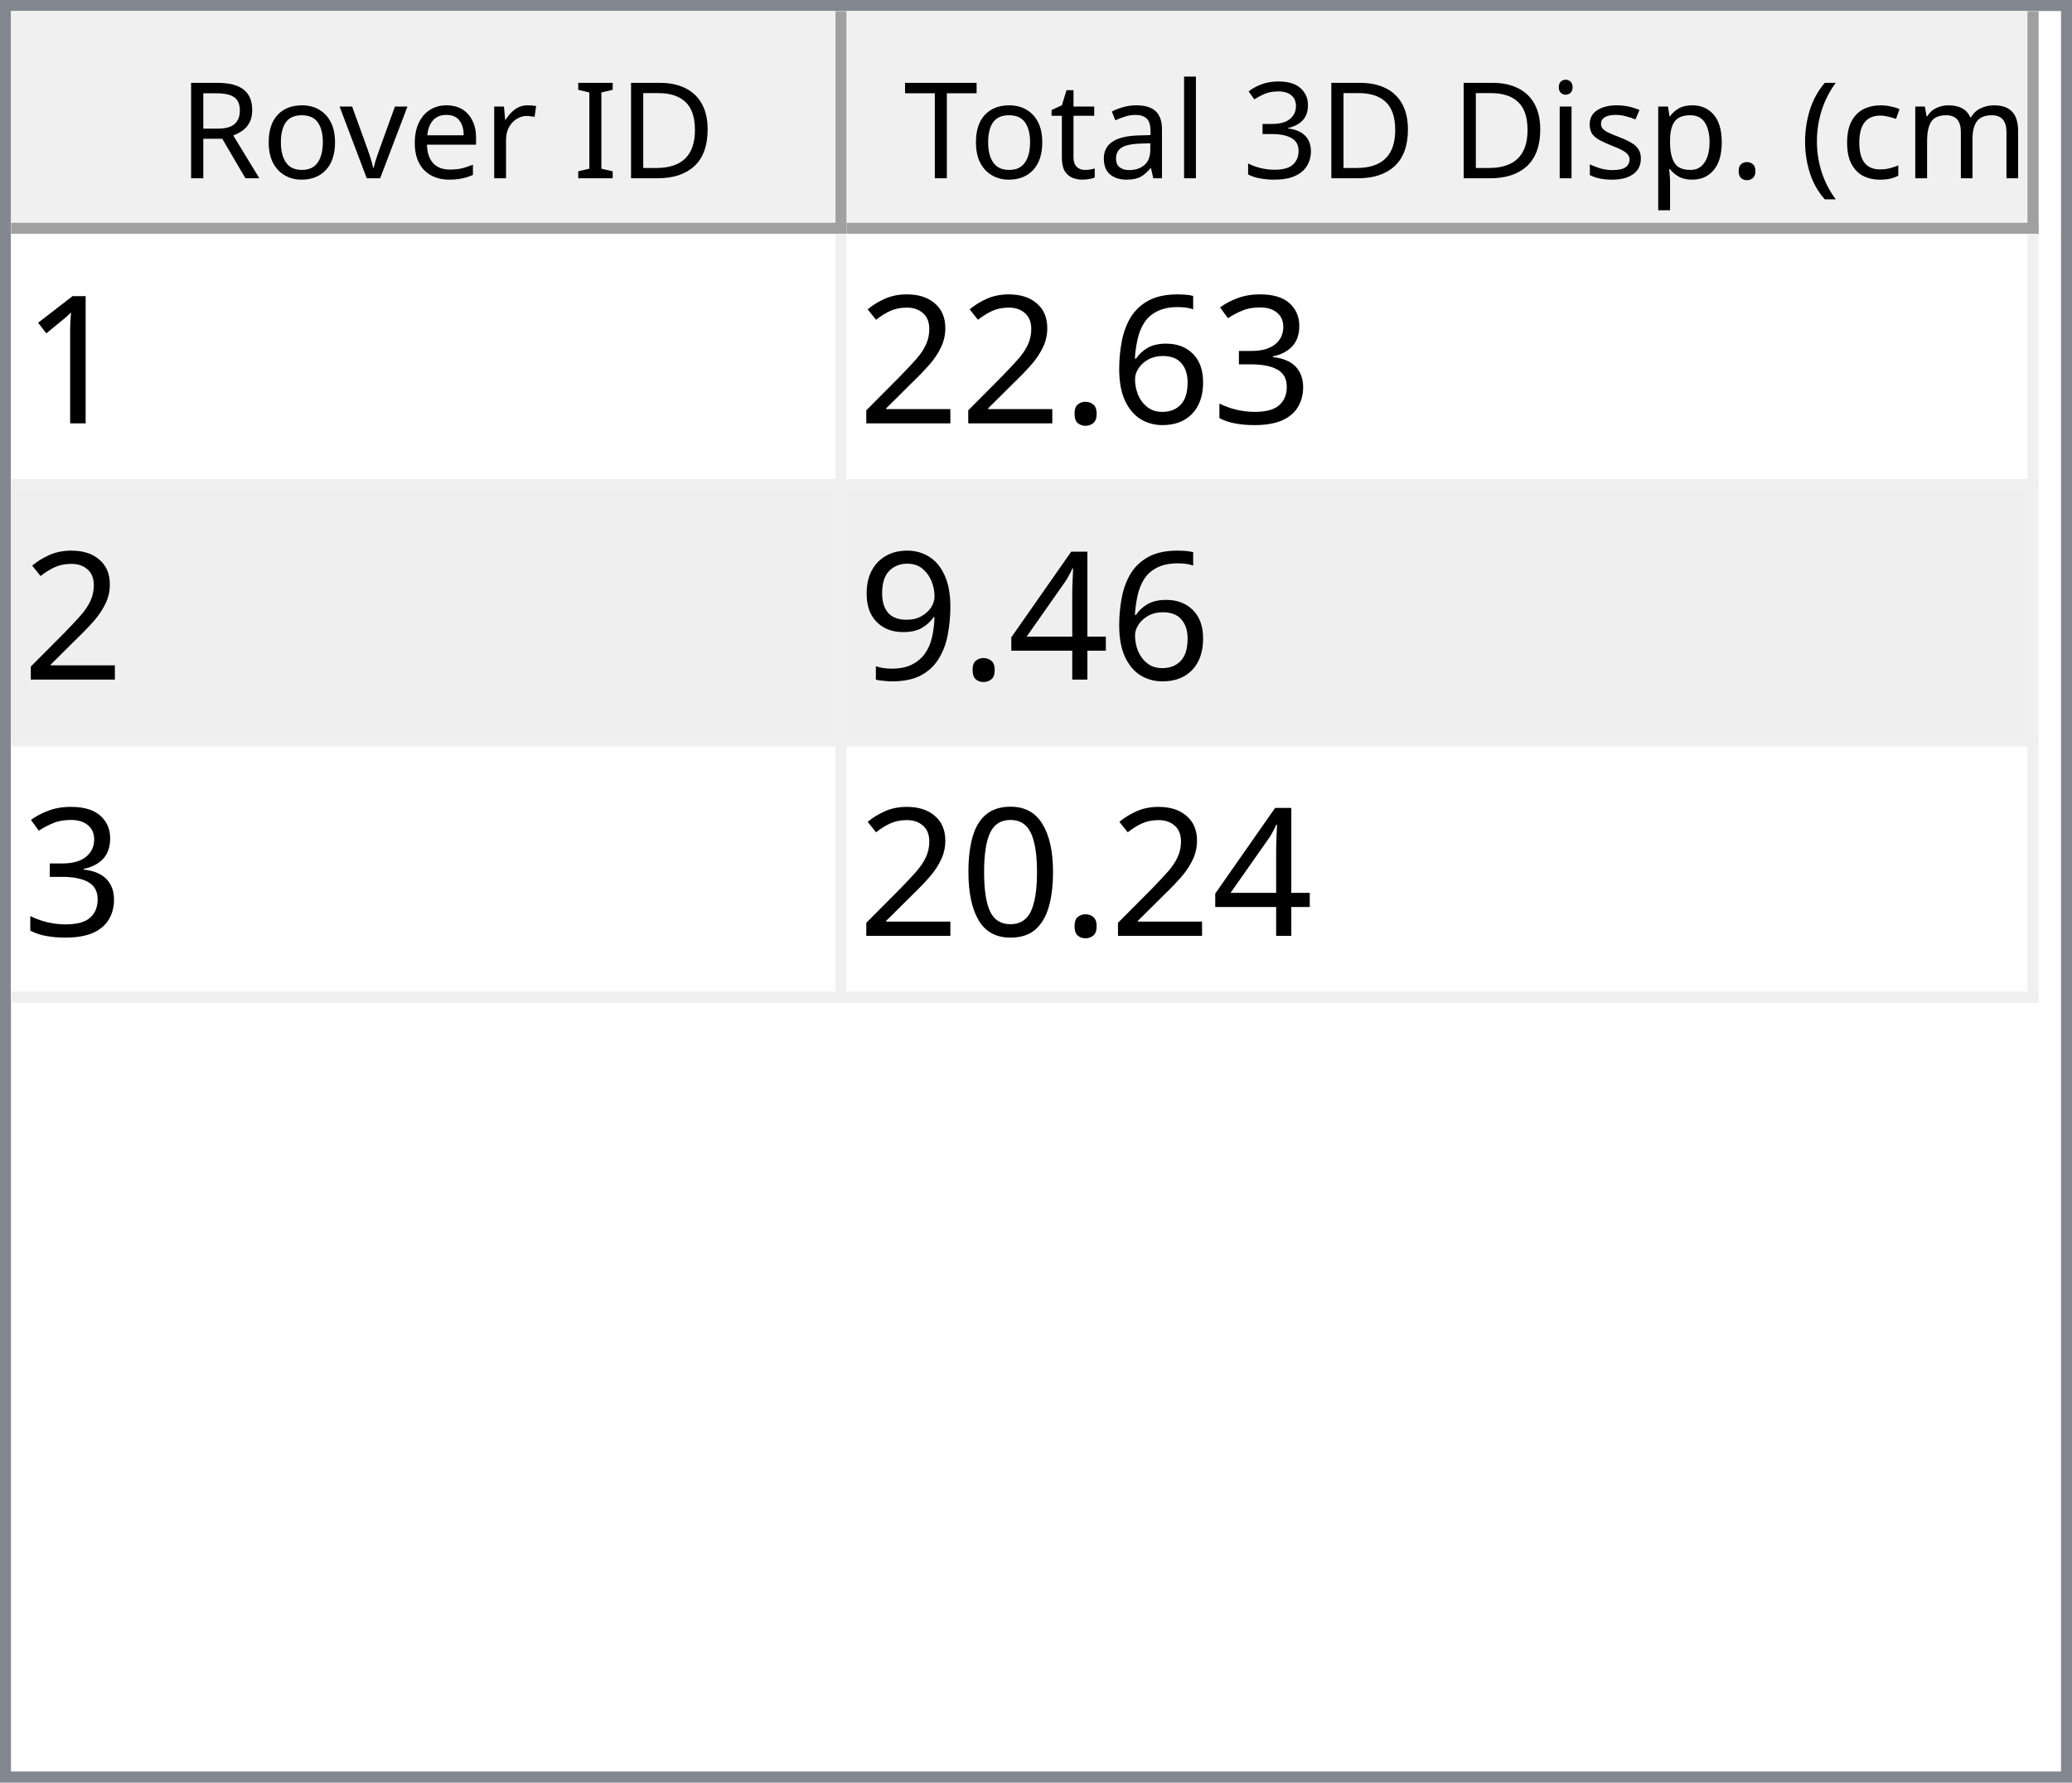
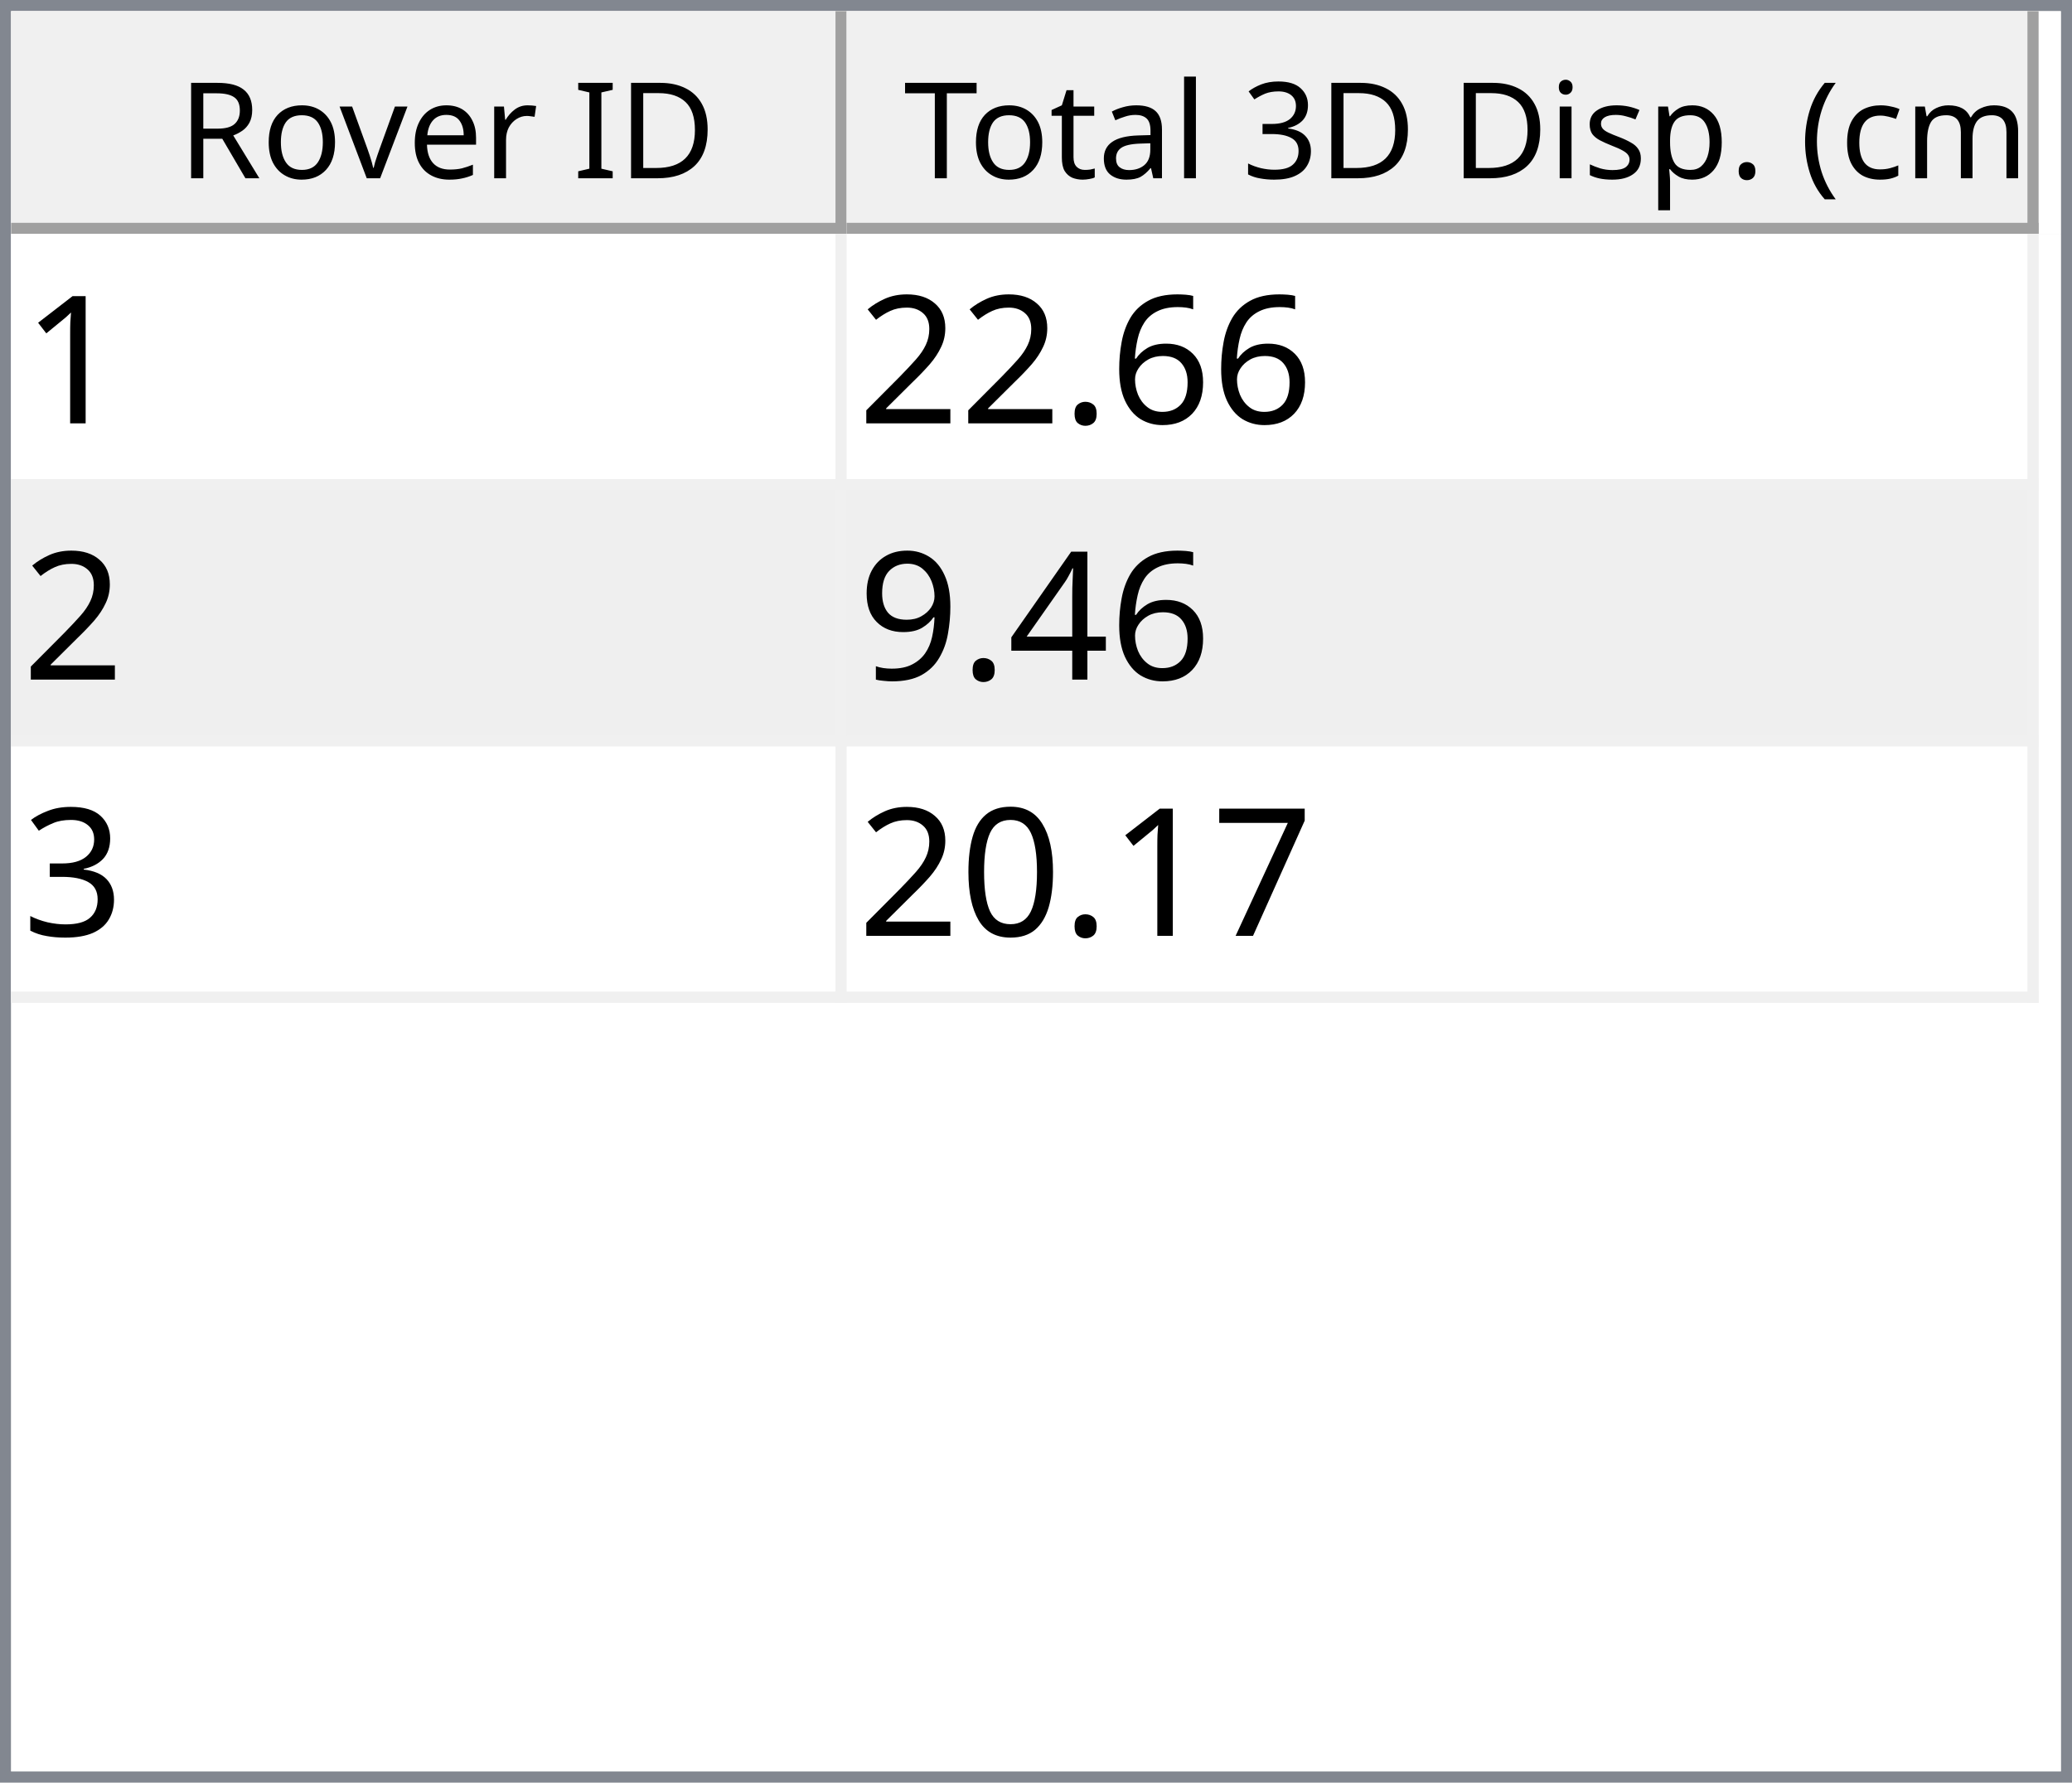
<svg xmlns="http://www.w3.org/2000/svg" style="fill-opacity:1; color-rendering:auto; color-interpolation:auto; text-rendering:auto; stroke:black; stroke-linecap:square; stroke-miterlimit:10; shape-rendering:auto; stroke-opacity:1; fill:black; stroke-dasharray:none; font-weight:normal; stroke-width:1; font-family:'Dialog'; font-style:normal; stroke-linejoin:miter; font-size:12px; stroke-dashoffset:0; image-rendering:auto;" width="186" height="160">
  <defs id="genericDefs" />
  <g>
    <defs id="defs1">
      <clipPath clipPathUnits="userSpaceOnUse" id="clipPath1">
        <path d="M0 0 L186 0 L186 160 L0 160 L0 0 Z" />
      </clipPath>
      <clipPath clipPathUnits="userSpaceOnUse" id="clipPath2">
        <path d="M0 0 L0 160 L186 160 L186 0 Z" />
      </clipPath>
      <clipPath clipPathUnits="userSpaceOnUse" id="clipPath3">
        <path d="M0 0 L0 20 L184 20 L184 0 Z" />
      </clipPath>
      <clipPath clipPathUnits="userSpaceOnUse" id="clipPath4">
        <path d="M0 0 L0 20 L75 20 L75 0 Z" />
      </clipPath>
      <clipPath clipPathUnits="userSpaceOnUse" id="clipPath5">
        <path d="M1 1 L1 19 L74 19 L74 1 Z" />
      </clipPath>
      <clipPath clipPathUnits="userSpaceOnUse" id="clipPath6">
        <path d="M0 0 L0 18 L73 18 L73 0 Z" />
      </clipPath>
      <clipPath clipPathUnits="userSpaceOnUse" id="clipPath7">
        <path d="M-0.5 -0.5 L-0.5 19.5 L74.5 19.5 L74.5 -0.5 Z" />
      </clipPath>
      <clipPath clipPathUnits="userSpaceOnUse" id="clipPath8">
        <path d="M0 0 L0 20 L107 20 L107 0 Z" />
      </clipPath>
      <clipPath clipPathUnits="userSpaceOnUse" id="clipPath9">
        <path d="M1 1 L1 19 L106 19 L106 1 Z" />
      </clipPath>
      <clipPath clipPathUnits="userSpaceOnUse" id="clipPath10">
        <path d="M0 0 L0 18 L105 18 L105 0 Z" />
      </clipPath>
      <clipPath clipPathUnits="userSpaceOnUse" id="clipPath11">
        <path d="M-0.5 -0.5 L-0.5 19.5 L106.5 19.5 L106.5 -0.5 Z" />
      </clipPath>
      <clipPath clipPathUnits="userSpaceOnUse" id="clipPath12">
        <path d="M0 0 L0 138 L184 138 L184 0 Z" />
      </clipPath>
      <clipPath clipPathUnits="userSpaceOnUse" id="clipPath13">
        <path d="M0 0 L0 69 L182 69 L182 0 Z" />
      </clipPath>
      <clipPath clipPathUnits="userSpaceOnUse" id="clipPath14">
        <path d="M-0.5 -0.5 L-0.5 68.5 L181.5 68.5 L181.5 -0.5 Z" />
      </clipPath>
      <clipPath clipPathUnits="userSpaceOnUse" id="clipPath15">
        <path d="M0 0 L0 22 L74 22 L74 0 Z" />
      </clipPath>
      <clipPath clipPathUnits="userSpaceOnUse" id="clipPath16">
        <path d="M0 0 L0 22 L106 22 L106 0 Z" />
      </clipPath>
      <font horiz-adv-x="64.551" id="font1">
        <font-face ascent="107.91" descent="25.098" units-per-em="100" style="font-style:normal; font-family:Segoe UI; font-weight:normal;" />
        <missing-glyph horiz-adv-x="64.551" d="M8.109 0 L8.109 68.266 L56.453 68.266 L56.453 0 L8.109 0 ZM15.328 7.234 L49.219 7.234 L49.219 61.031 L15.328 61.031 L15.328 7.234 Z" />
        <glyph unicode="D" horiz-adv-x="70.117" d="M9.188 0 L9.188 70.016 L28.516 70.016 Q65.531 70.016 65.531 35.891 Q65.531 19.672 55.25 9.836 Q44.969 0 27.734 0 L9.188 0 ZM17.391 62.594 L17.391 7.422 L27.828 7.422 Q41.609 7.422 49.273 14.797 Q56.938 22.172 56.938 35.688 Q56.938 62.594 28.328 62.594 L17.391 62.594 Z" />
        <glyph unicode="I" horiz-adv-x="26.611" d="M17.391 0 L9.188 0 L9.188 70.016 L17.391 70.016 L17.391 0 Z" />
        <glyph unicode=" " horiz-adv-x="27.393" d="" />
        <glyph unicode="r" horiz-adv-x="34.766" d="M34.188 41.891 Q32.078 43.5 28.125 43.5 Q23 43.5 19.555 38.672 Q16.109 33.844 16.109 25.484 L16.109 0 L8.109 0 L8.109 50 L16.109 50 L16.109 39.703 L16.312 39.703 Q18.016 44.969 21.531 47.922 Q25.047 50.875 29.391 50.875 Q32.516 50.875 34.188 50.203 L34.188 41.891 Z" />
        <glyph unicode="e" horiz-adv-x="52.295" d="M48.297 23 L12.984 23 Q13.188 14.656 17.484 10.109 Q21.781 5.562 29.297 5.562 Q37.75 5.562 44.828 11.141 L44.828 3.609 Q38.234 -1.172 27.391 -1.172 Q16.797 -1.172 10.742 5.641 Q4.688 12.453 4.688 24.812 Q4.688 36.469 11.305 43.82 Q17.922 51.172 27.734 51.172 Q37.547 51.172 42.922 44.828 Q48.297 38.484 48.297 27.203 L48.297 23 ZM40.094 29.781 Q40.047 36.719 36.75 40.578 Q33.453 44.438 27.594 44.438 Q21.922 44.438 17.969 40.383 Q14.016 36.328 13.094 29.781 L40.094 29.781 Z" />
        <glyph unicode="v" horiz-adv-x="47.9" d="M47.406 50 L27.484 0 L19.625 0 L0.688 50 L9.469 50 L22.172 13.672 Q23.578 9.672 23.922 6.688 L24.125 6.688 Q24.609 10.453 25.688 13.484 L38.969 50 L47.406 50 Z" />
        <glyph unicode="o" horiz-adv-x="58.594" d="M29 -1.172 Q17.922 -1.172 11.305 5.836 Q4.688 12.844 4.688 24.422 Q4.688 37.016 11.57 44.094 Q18.453 51.172 30.172 51.172 Q41.359 51.172 47.633 44.289 Q53.906 37.406 53.906 25.203 Q53.906 13.234 47.141 6.031 Q40.375 -1.172 29 -1.172 ZM29.594 44.438 Q21.875 44.438 17.383 39.188 Q12.891 33.938 12.891 24.703 Q12.891 15.828 17.43 10.695 Q21.969 5.562 29.594 5.562 Q37.359 5.562 41.531 10.594 Q45.703 15.625 45.703 24.906 Q45.703 34.281 41.531 39.359 Q37.359 44.438 29.594 44.438 Z" />
        <glyph unicode="R" horiz-adv-x="59.814" d="M59.375 0 L49.609 0 L37.891 19.625 Q36.281 22.359 34.766 24.289 Q33.25 26.219 31.664 27.438 Q30.078 28.656 28.25 29.219 Q26.422 29.781 24.125 29.781 L17.391 29.781 L17.391 0 L9.188 0 L9.188 70.016 L30.078 70.016 Q34.672 70.016 38.555 68.867 Q42.438 67.719 45.289 65.375 Q48.141 63.031 49.758 59.547 Q51.375 56.062 51.375 51.375 Q51.375 47.703 50.273 44.656 Q49.172 41.609 47.148 39.211 Q45.125 36.812 42.266 35.133 Q39.406 33.453 35.844 32.516 L35.844 32.328 Q37.594 31.547 38.891 30.547 Q40.188 29.547 41.359 28.18 Q42.531 26.812 43.68 25.078 Q44.828 23.344 46.234 21.047 L59.375 0 ZM17.391 62.594 L17.391 37.203 L28.516 37.203 Q31.594 37.203 34.203 38.133 Q36.812 39.062 38.719 40.797 Q40.625 42.531 41.703 45.047 Q42.781 47.562 42.781 50.688 Q42.781 56.297 39.141 59.445 Q35.5 62.594 28.609 62.594 L17.391 62.594 Z" />
        <glyph unicode=")" horiz-adv-x="30.176" d="M8.297 -15.922 L1.172 -15.922 Q16.406 2.344 16.406 26.812 Q16.406 51.469 1.078 70.016 L8.297 70.016 Q23.531 52.156 23.531 26.703 Q23.531 1.375 8.297 -15.922 Z" />
        <glyph unicode="m" horiz-adv-x="86.133" d="M79.109 0 L71.094 0 L71.094 28.719 Q71.094 37.016 68.531 40.727 Q65.969 44.438 59.906 44.438 Q54.781 44.438 51.195 39.75 Q47.609 35.062 47.609 28.516 L47.609 0 L39.594 0 L39.594 29.688 Q39.594 44.438 28.219 44.438 Q22.953 44.438 19.531 40.016 Q16.109 35.594 16.109 28.516 L16.109 0 L8.109 0 L8.109 50 L16.109 50 L16.109 42.094 L16.312 42.094 Q21.625 51.172 31.844 51.172 Q36.969 51.172 40.773 48.312 Q44.578 45.453 46 40.828 Q51.562 51.172 62.594 51.172 Q79.109 51.172 79.109 30.812 L79.109 0 Z" />
        <glyph unicode="c" horiz-adv-x="46.191" d="M42.188 2.297 Q36.422 -1.172 28.516 -1.172 Q17.828 -1.172 11.258 5.789 Q4.688 12.75 4.688 23.828 Q4.688 36.188 11.766 43.68 Q18.844 51.172 30.672 51.172 Q37.25 51.172 42.281 48.734 L42.281 40.531 Q36.719 44.438 30.375 44.438 Q22.703 44.438 17.797 38.945 Q12.891 33.453 12.891 24.516 Q12.891 15.719 17.508 10.641 Q22.125 5.562 29.891 5.562 Q36.422 5.562 42.188 9.906 L42.188 2.297 Z" />
        <glyph unicode="(" horiz-adv-x="30.176" d="M29.109 -15.922 L21.969 -15.922 Q6.844 1.375 6.844 26.703 Q6.844 52.156 21.969 70.016 L29.203 70.016 Q13.875 51.469 13.875 26.812 Q13.875 2.344 29.109 -15.922 Z" />
        <glyph unicode="." horiz-adv-x="21.68" d="M10.891 -1.078 Q8.641 -1.078 7.055 0.539 Q5.469 2.156 5.469 4.391 Q5.469 6.641 7.055 8.273 Q8.641 9.906 10.891 9.906 Q13.188 9.906 14.797 8.273 Q16.406 6.641 16.406 4.391 Q16.406 2.156 14.797 0.539 Q13.188 -1.078 10.891 -1.078 Z" />
        <glyph unicode="p" horiz-adv-x="58.789" d="M16.312 7.234 L16.109 7.234 L16.109 -23 L8.109 -23 L8.109 50 L16.109 50 L16.109 41.219 L16.312 41.219 Q22.219 51.172 33.594 51.172 Q43.266 51.172 48.688 44.461 Q54.109 37.75 54.109 26.469 Q54.109 13.922 48 6.375 Q41.891 -1.172 31.297 -1.172 Q21.578 -1.172 16.312 7.234 ZM16.109 27.391 L16.109 20.406 Q16.109 14.203 20.141 9.883 Q24.172 5.562 30.375 5.562 Q37.641 5.562 41.773 11.133 Q45.906 16.703 45.906 26.609 Q45.906 34.969 42.047 39.703 Q38.188 44.438 31.594 44.438 Q24.609 44.438 20.359 39.578 Q16.109 34.719 16.109 27.391 Z" />
        <glyph unicode="s" horiz-adv-x="42.432" d="M5.078 1.812 L5.078 10.406 Q11.625 5.562 19.484 5.562 Q30.031 5.562 30.031 12.594 Q30.031 14.594 29.125 15.992 Q28.219 17.391 26.68 18.461 Q25.141 19.531 23.07 20.383 Q21 21.234 18.609 22.172 Q15.281 23.484 12.766 24.828 Q10.25 26.172 8.57 27.859 Q6.891 29.547 6.031 31.695 Q5.172 33.844 5.172 36.719 Q5.172 40.234 6.789 42.945 Q8.406 45.656 11.086 47.484 Q13.766 49.312 17.211 50.242 Q20.656 51.172 24.312 51.172 Q30.812 51.172 35.938 48.922 L35.938 40.828 Q30.422 44.438 23.25 44.438 Q21 44.438 19.195 43.922 Q17.391 43.406 16.094 42.477 Q14.797 41.547 14.086 40.258 Q13.375 38.969 13.375 37.406 Q13.375 35.453 14.086 34.133 Q14.797 32.812 16.164 31.789 Q17.531 30.766 19.484 29.938 Q21.438 29.109 23.922 28.125 Q27.25 26.859 29.883 25.516 Q32.516 24.172 34.375 22.484 Q36.234 20.797 37.234 18.602 Q38.234 16.406 38.234 13.375 Q38.234 9.672 36.602 6.938 Q34.969 4.203 32.234 2.398 Q29.5 0.594 25.93 -0.289 Q22.359 -1.172 18.453 -1.172 Q10.75 -1.172 5.078 1.812 Z" />
        <glyph unicode="i" horiz-adv-x="24.219" d="M12.203 62.703 Q10.062 62.703 8.547 64.164 Q7.031 65.625 7.031 67.875 Q7.031 70.125 8.547 71.609 Q10.062 73.094 12.203 73.094 Q14.406 73.094 15.945 71.609 Q17.484 70.125 17.484 67.875 Q17.484 65.719 15.945 64.211 Q14.406 62.703 12.203 62.703 ZM16.109 0 L8.109 0 L8.109 50 L16.109 50 L16.109 0 Z" />
        <glyph unicode="3" horiz-adv-x="53.906" d="M46.531 19.828 Q46.531 15.094 44.75 11.211 Q42.969 7.328 39.719 4.57 Q36.469 1.812 31.93 0.297 Q27.391 -1.219 21.922 -1.219 Q11.922 -1.219 6 2.594 L6 11.188 Q13.094 5.609 22.219 5.609 Q25.875 5.609 28.828 6.539 Q31.781 7.469 33.906 9.227 Q36.031 10.984 37.18 13.477 Q38.328 15.969 38.328 19.094 Q38.328 32.812 18.797 32.812 L12.984 32.812 L12.984 39.594 L18.5 39.594 Q35.797 39.594 35.797 52.484 Q35.797 64.406 22.609 64.406 Q15.188 64.406 8.688 59.422 L8.688 67.188 Q15.375 71.188 24.609 71.188 Q29 71.188 32.57 69.969 Q36.141 68.75 38.68 66.555 Q41.219 64.359 42.609 61.281 Q44 58.203 44 54.5 Q44 40.672 30.031 36.719 L30.031 36.531 Q33.594 36.141 36.625 34.797 Q39.656 33.453 41.852 31.305 Q44.047 29.156 45.289 26.25 Q46.531 23.344 46.531 19.828 Z" />
        <glyph unicode="l" horiz-adv-x="24.219" d="M16.109 0 L8.109 0 L8.109 74.031 L16.109 74.031 L16.109 0 Z" />
        <glyph unicode="a" horiz-adv-x="50.879" d="M43.891 0 L35.891 0 L35.891 7.812 L35.688 7.812 Q30.469 -1.172 20.312 -1.172 Q12.844 -1.172 8.617 2.781 Q4.391 6.734 4.391 13.281 Q4.391 27.297 20.906 29.594 L35.891 31.688 Q35.891 44.438 25.594 44.438 Q16.547 44.438 9.281 38.281 L9.281 46.484 Q16.656 51.172 26.266 51.172 Q43.891 51.172 43.891 32.516 L43.891 0 ZM35.891 25.297 L23.828 23.641 Q18.266 22.859 15.43 20.875 Q12.594 18.891 12.594 13.875 Q12.594 10.203 15.211 7.883 Q17.828 5.562 22.172 5.562 Q28.125 5.562 32.008 9.742 Q35.891 13.922 35.891 20.312 L35.891 25.297 Z" />
        <glyph unicode="t" horiz-adv-x="33.887" d="M31.297 0.484 Q28.469 -1.078 23.828 -1.078 Q10.688 -1.078 10.688 13.578 L10.688 43.172 L2.094 43.172 L2.094 50 L10.688 50 L10.688 62.203 L18.703 64.797 L18.703 50 L31.297 50 L31.297 43.172 L18.703 43.172 L18.703 14.984 Q18.703 9.969 20.414 7.82 Q22.125 5.672 26.078 5.672 Q29.109 5.672 31.297 7.328 L31.297 0.484 Z" />
        <glyph unicode="T" horiz-adv-x="52.393" d="M50.594 62.594 L30.375 62.594 L30.375 0 L22.172 0 L22.172 62.594 L2 62.594 L2 70.016 L50.594 70.016 L50.594 62.594 Z" />
      </font>
      <font horiz-adv-x="75.0" id="font2">
        <font-face ascent="100.537" descent="21.973" units-per-em="100" style="font-style:normal; font-family:sans-serif; font-weight:normal;" />
        <missing-glyph horiz-adv-x="75.0" d="M12.5 0 L12.5 62.5 L62.5 62.5 L62.5 0 L12.5 0 ZM14.062 1.562 L60.938 1.562 L60.938 60.938 L14.062 60.938 L14.062 1.562 Z" />
        <glyph unicode="1" horiz-adv-x="55.615" d="M37.25 0 L28.469 0 L28.469 56 Q25.297 52.984 20.141 49.953 Q14.984 46.922 10.891 45.406 L10.891 53.906 Q18.266 57.375 23.781 62.305 Q29.297 67.234 31.594 71.875 L37.25 71.875 L37.25 0 Z" />
-         <glyph unicode="3" horiz-adv-x="55.615" d="M4.203 18.891 L12.984 20.062 Q14.5 12.594 18.141 9.297 Q21.781 6 27 6 Q33.203 6 37.477 10.297 Q41.75 14.594 41.75 20.953 Q41.75 27 37.797 30.93 Q33.844 34.859 27.734 34.859 Q25.25 34.859 21.531 33.891 L22.516 41.609 Q23.391 41.5 23.922 41.5 Q29.547 41.5 34.039 44.43 Q38.531 47.359 38.531 53.469 Q38.531 58.297 35.258 61.477 Q31.984 64.656 26.812 64.656 Q21.688 64.656 18.266 61.43 Q14.844 58.203 13.875 51.766 L5.078 53.328 Q6.688 62.156 12.398 67.016 Q18.109 71.875 26.609 71.875 Q32.469 71.875 37.398 69.359 Q42.328 66.844 44.945 62.5 Q47.562 58.156 47.562 53.266 Q47.562 48.641 45.07 44.828 Q42.578 41.016 37.703 38.766 Q44.047 37.312 47.562 32.695 Q51.078 28.078 51.078 21.141 Q51.078 11.766 44.242 5.25 Q37.406 -1.266 26.953 -1.266 Q17.531 -1.266 11.305 4.352 Q5.078 9.969 4.203 18.891 Z" />
        <glyph unicode="6" horiz-adv-x="55.615" d="M49.75 54.047 L41.016 53.375 Q39.844 58.547 37.703 60.891 Q34.125 64.656 28.906 64.656 Q24.703 64.656 21.531 62.312 Q17.391 59.281 14.992 53.469 Q12.594 47.656 12.5 36.922 Q15.672 41.75 20.266 44.094 Q24.859 46.438 29.891 46.438 Q38.672 46.438 44.852 39.969 Q51.031 33.5 51.031 23.25 Q51.031 16.5 48.125 10.719 Q45.219 4.938 40.141 1.859 Q35.062 -1.219 28.609 -1.219 Q17.625 -1.219 10.695 6.859 Q3.766 14.938 3.766 33.5 Q3.766 54.25 11.422 63.672 Q18.109 71.875 29.438 71.875 Q37.891 71.875 43.289 67.141 Q48.688 62.406 49.75 54.047 ZM13.875 23.188 Q13.875 18.656 15.797 14.508 Q17.719 10.359 21.188 8.18 Q24.656 6 28.469 6 Q34.031 6 38.039 10.492 Q42.047 14.984 42.047 22.703 Q42.047 30.125 38.086 34.398 Q34.125 38.672 28.125 38.672 Q22.172 38.672 18.023 34.398 Q13.875 30.125 13.875 23.188 Z" />
        <glyph unicode="." horiz-adv-x="27.783" d="M9.078 0 L9.078 10.016 L19.094 10.016 L19.094 0 L9.078 0 Z" />
        <glyph unicode="2" horiz-adv-x="55.615" d="M50.344 8.453 L50.344 0 L3.031 0 Q2.938 3.172 4.047 6.109 Q5.859 10.938 9.836 15.625 Q13.812 20.312 21.344 26.469 Q33.016 36.031 37.117 41.625 Q41.219 47.219 41.219 52.203 Q41.219 57.422 37.477 61.008 Q33.734 64.594 27.734 64.594 Q21.391 64.594 17.578 60.789 Q13.766 56.984 13.719 50.25 L4.688 51.172 Q5.609 61.281 11.664 66.578 Q17.719 71.875 27.938 71.875 Q38.234 71.875 44.242 66.164 Q50.25 60.453 50.25 52 Q50.25 47.703 48.492 43.555 Q46.734 39.406 42.656 34.812 Q38.578 30.219 29.109 22.219 Q21.188 15.578 18.945 13.211 Q16.703 10.844 15.234 8.453 L50.344 8.453 Z" />
        <glyph unicode="4" horiz-adv-x="55.615" d="M32.328 0 L32.328 17.141 L1.266 17.141 L1.266 25.203 L33.938 71.578 L41.109 71.578 L41.109 25.203 L50.781 25.203 L50.781 17.141 L41.109 17.141 L41.109 0 L32.328 0 ZM32.328 25.203 L32.328 57.469 L9.906 25.203 L32.328 25.203 Z" />
        <glyph unicode="9" horiz-adv-x="55.615" d="M5.469 16.547 L13.922 17.328 Q14.984 11.375 18.016 8.688 Q21.047 6 25.781 6 Q29.828 6 32.883 7.859 Q35.938 9.719 37.891 12.82 Q39.844 15.922 41.164 21.195 Q42.484 26.469 42.484 31.938 Q42.484 32.516 42.438 33.688 Q39.797 29.5 35.234 26.883 Q30.672 24.266 25.344 24.266 Q16.453 24.266 10.305 30.711 Q4.156 37.156 4.156 47.703 Q4.156 58.594 10.578 65.234 Q17 71.875 26.656 71.875 Q33.641 71.875 39.43 68.117 Q45.219 64.359 48.219 57.398 Q51.219 50.438 51.219 37.25 Q51.219 23.531 48.242 15.406 Q45.266 7.281 39.383 3.031 Q33.5 -1.219 25.594 -1.219 Q17.188 -1.219 11.867 3.445 Q6.547 8.109 5.469 16.547 ZM41.453 48.141 Q41.453 55.719 37.43 60.156 Q33.406 64.594 27.734 64.594 Q21.875 64.594 17.531 59.812 Q13.188 55.031 13.188 47.406 Q13.188 40.578 17.312 36.305 Q21.438 32.031 27.484 32.031 Q33.594 32.031 37.523 36.305 Q41.453 40.578 41.453 48.141 Z" />
+         <glyph unicode="3" horiz-adv-x="55.615" d="M4.203 18.891 L12.984 20.062 Q14.5 12.594 18.141 9.297 Q21.781 6 27 6 Q33.203 6 37.477 10.297 Q41.75 14.594 41.75 20.953 Q41.75 27 37.797 30.93 Q33.844 34.859 27.734 34.859 Q25.25 34.859 21.531 33.891 L22.516 41.609 Q23.391 41.5 23.922 41.5 Q29.547 41.5 34.039 44.43 Q38.531 47.359 38.531 53.469 Q38.531 58.297 35.258 61.477 Q31.984 64.656 26.812 64.656 Q21.688 64.656 18.266 61.43 Q14.844 58.203 13.875 51.766 L5.078 53.328 Q6.688 62.156 12.398 67.016 Q18.109 71.875 26.609 71.875 Q32.469 71.875 37.398 69.359 Q42.328 66.844 44.945 62.5 Q47.562 58.156 47.562 53.266 Q47.562 48.641 45.07 44.828 Q42.578 41.016 37.703 38.766 Q44.047 37.312 47.562 32.695 Q51.078 28.078 51.078 21.141 Q51.078 11.766 44.242 5.25 Q37.406 -1.266 26.953 -1.266 Q17.531 -1.266 11.305 4.352 Q5.078 9.969 4.203 18.891 Z" />
+         <glyph unicode="7" horiz-adv-x="55.615" d="M4.734 62.203 L4.734 70.656 L51.078 70.656 L51.078 63.812 Q44.234 56.547 37.523 44.484 Q30.812 32.422 27.156 19.672 Q24.516 10.688 23.781 0 L14.75 0 Q14.891 8.453 18.062 20.414 Q21.234 32.375 27.172 43.484 Q33.109 54.594 39.797 62.203 L4.734 62.203 Z" />
        <glyph unicode="0" horiz-adv-x="55.615" d="M4.156 35.297 Q4.156 48 6.766 55.742 Q9.375 63.484 14.523 67.68 Q19.672 71.875 27.484 71.875 Q33.25 71.875 37.594 69.555 Q41.938 67.234 44.773 62.867 Q47.609 58.5 49.219 52.227 Q50.828 45.953 50.828 35.297 Q50.828 22.703 48.242 14.969 Q45.656 7.234 40.508 3.008 Q35.359 -1.219 27.484 -1.219 Q17.141 -1.219 11.234 6.203 Q4.156 15.141 4.156 35.297 ZM13.188 35.297 Q13.188 17.672 17.312 11.836 Q21.438 6 27.484 6 Q33.547 6 37.672 11.859 Q41.797 17.719 41.797 35.297 Q41.797 52.984 37.672 58.789 Q33.547 64.594 27.391 64.594 Q21.344 64.594 17.719 59.469 Q13.188 52.938 13.188 35.297 Z" />
      </font>
    </defs>
    <g style="fill:white; stroke:white;">
      <rect x="0" y="0" width="186" style="clip-path:url(#clipPath1); stroke:none;" height="160" />
    </g>
    <g style="fill:white; text-rendering:optimizeSpeed; color-rendering:optimizeSpeed; image-rendering:optimizeSpeed; shape-rendering:crispEdges; stroke:white; color-interpolation:sRGB;">
      <rect x="0" width="186" height="160" y="0" style="stroke:none;" />
      <path style="stroke:none;" d="M0 160 L186 160 L186 0 L0 0 Z" />
    </g>
    <g style="fill:rgb(240,240,240); font-family:'Segoe UI'; stroke:rgb(240,240,240);">
      <rect x="0" y="0" width="186" style="clip-path:url(#clipPath2); stroke:none;" height="160" />
    </g>
    <g style="fill:rgb(130,135,144); font-family:'Segoe UI'; stroke:rgb(130,135,144);">
      <path d="M0 0 L186 0 L186 160 L0 160 L0 0 ZM1 1 L185 1 L185 159 L1 159 L1 1 Z" style="fill-rule:evenodd; clip-path:url(#clipPath2); stroke:none;" />
    </g>
    <g style="fill:white; font-family:'Segoe UI'; stroke:white;" transform="translate(1,1)">
      <rect x="0" y="0" width="184" style="clip-path:url(#clipPath3); stroke:none;" height="20" />
    </g>
    <g style="fill:rgb(240,240,240); font-family:'Segoe UI'; stroke:rgb(240,240,240);" transform="translate(1,1)">
      <rect x="0" y="0" width="75" style="clip-path:url(#clipPath4); stroke:none;" height="20" />
    </g>
    <g style="font-family:'Segoe UI';" transform="translate(2,2)">
      <text x="14" xml:space="preserve" y="14" style="clip-path:url(#clipPath6); stroke:none;">Rover ID</text>
    </g>
    <g style="fill:rgb(160,160,160); font-family:'Segoe UI'; stroke:rgb(160,160,160); stroke-linejoin:bevel;" transform="translate(1.5,1.5)">
      <line x1="74" x2="74" y1="0" style="fill:none; clip-path:url(#clipPath7);" y2="19" />
    </g>
    <g style="fill:rgb(160,160,160); font-family:'Segoe UI'; stroke:rgb(160,160,160); stroke-linejoin:bevel;" transform="matrix(1,0,0,1,1,1) translate(0.5,0.5)">
      <line x1="0" x2="74" y1="19" style="fill:none; clip-path:url(#clipPath7);" y2="19" />
    </g>
    <g style="fill:rgb(240,240,240); font-family:'Segoe UI'; stroke:rgb(240,240,240);" transform="translate(76,1)">
      <rect x="0" y="0" width="107" style="clip-path:url(#clipPath8); stroke:none;" height="20" />
    </g>
    <g style="font-family:'Segoe UI';" transform="translate(77,2)">
      <text x="1" xml:space="preserve" y="14" style="clip-path:url(#clipPath10); stroke:none;"> Total 3D Disp. (cm)</text>
    </g>
    <g style="fill:rgb(160,160,160); font-family:'Segoe UI'; stroke:rgb(160,160,160); stroke-linejoin:bevel;" transform="translate(76.5,1.5)">
      <line x1="106" x2="106" y1="0" style="fill:none; clip-path:url(#clipPath11);" y2="19" />
    </g>
    <g style="fill:rgb(160,160,160); font-family:'Segoe UI'; stroke:rgb(160,160,160); stroke-linejoin:bevel;" transform="matrix(1,0,0,1,76,1) translate(0.5,0.5)">
      <line x1="0" x2="106" y1="19" style="fill:none; clip-path:url(#clipPath11);" y2="19" />
    </g>
    <g style="fill:white; font-family:'Segoe UI'; stroke:white;" transform="translate(1,21)">
      <rect x="0" y="0" width="184" style="clip-path:url(#clipPath12); stroke:none;" height="138" />
    </g>
    <g style="fill:rgb(240,240,240); font-size:16px; font-family:sans-serif; stroke:rgb(240,240,240);" transform="translate(1,21)">
      <rect x="0" y="0" width="182" style="clip-path:url(#clipPath13); stroke:none;" height="69" />
      <line transform="translate(0.5,0.5)" x1="0" x2="181" y1="22" style="clip-path:url(#clipPath14); fill:none; stroke-linejoin:bevel;" y2="22" />
    </g>
    <g transform="matrix(1,0,0,1,1,21) translate(0.5,0.5)" style="fill:rgb(240,240,240); font-size:16px; font-family:sans-serif; stroke:rgb(240,240,240); stroke-linejoin:bevel;">
      <line x1="0" x2="181" y1="45" style="fill:none; clip-path:url(#clipPath14);" y2="45" />
    </g>
    <g transform="matrix(1,0,0,1,1,21) translate(0.5,0.5)" style="fill:rgb(240,240,240); font-size:16px; font-family:sans-serif; stroke:rgb(240,240,240); stroke-linejoin:bevel;">
      <line x1="0" x2="181" y1="68" style="fill:none; clip-path:url(#clipPath14);" y2="68" />
    </g>
    <g transform="matrix(1,0,0,1,1,21) translate(0.5,0.5)" style="fill:rgb(240,240,240); font-size:16px; font-family:sans-serif; stroke:rgb(240,240,240); stroke-linejoin:bevel;">
      <line x1="74" x2="74" y1="0" style="fill:none; clip-path:url(#clipPath14);" y2="68" />
    </g>
    <g transform="matrix(1,0,0,1,1,21) translate(0.5,0.5)" style="fill:rgb(240,240,240); font-size:16px; font-family:sans-serif; stroke:rgb(240,240,240); stroke-linejoin:bevel;">
      <line x1="181" x2="181" y1="0" style="fill:none; clip-path:url(#clipPath14);" y2="68" />
    </g>
    <g style="fill:white; font-size:16px; font-family:sans-serif; stroke:white;" transform="matrix(1,0,0,1,1,21)">
      <rect x="0" y="0" width="74" style="clip-path:url(#clipPath15); stroke:none;" height="22" />
      <text x="1" y="17" style="fill:black; clip-path:url(#clipPath15); stroke:none;" xml:space="preserve">1</text>
    </g>
    <g style="fill:white; font-size:16px; font-family:sans-serif; stroke:white;" transform="matrix(1,0,0,1,1,21) translate(75,0)">
      <rect x="0" y="0" width="106" style="clip-path:url(#clipPath16); stroke:none;" height="22" />
-       <text x="1" y="17" style="fill:black; clip-path:url(#clipPath16); stroke:none;" xml:space="preserve">22.63</text>
+       <text x="1" y="17" style="fill:black; clip-path:url(#clipPath16); stroke:none;" xml:space="preserve">22.66</text>
    </g>
    <g style="fill:rgb(239,239,239); font-size:16px; font-family:sans-serif; stroke:rgb(239,239,239);" transform="matrix(1,0,0,1,1,21) translate(0,23)">
      <rect x="0" y="0" width="74" style="clip-path:url(#clipPath15); stroke:none;" height="22" />
      <text x="1" y="17" style="fill:black; clip-path:url(#clipPath15); stroke:none;" xml:space="preserve">2</text>
    </g>
    <g style="fill:rgb(239,239,239); font-size:16px; font-family:sans-serif; stroke:rgb(239,239,239);" transform="matrix(1,0,0,1,1,21) translate(75,23)">
      <rect x="0" y="0" width="106" style="clip-path:url(#clipPath16); stroke:none;" height="22" />
      <text x="1" y="17" style="fill:black; clip-path:url(#clipPath16); stroke:none;" xml:space="preserve">9.46</text>
    </g>
    <g style="fill:white; font-size:16px; font-family:sans-serif; stroke:white;" transform="matrix(1,0,0,1,1,21) translate(0,46)">
      <rect x="0" y="0" width="74" style="clip-path:url(#clipPath15); stroke:none;" height="22" />
      <text x="1" y="17" style="fill:black; clip-path:url(#clipPath15); stroke:none;" xml:space="preserve">3</text>
    </g>
    <g style="fill:white; font-size:16px; font-family:sans-serif; stroke:white;" transform="matrix(1,0,0,1,1,21) translate(75,46)">
      <rect x="0" y="0" width="106" style="clip-path:url(#clipPath16); stroke:none;" height="22" />
-       <text x="1" y="17" style="fill:black; clip-path:url(#clipPath16); stroke:none;" xml:space="preserve">20.24</text>
+       <text x="1" y="17" style="fill:black; clip-path:url(#clipPath16); stroke:none;" xml:space="preserve">20.17</text>
    </g>
  </g>
</svg>
